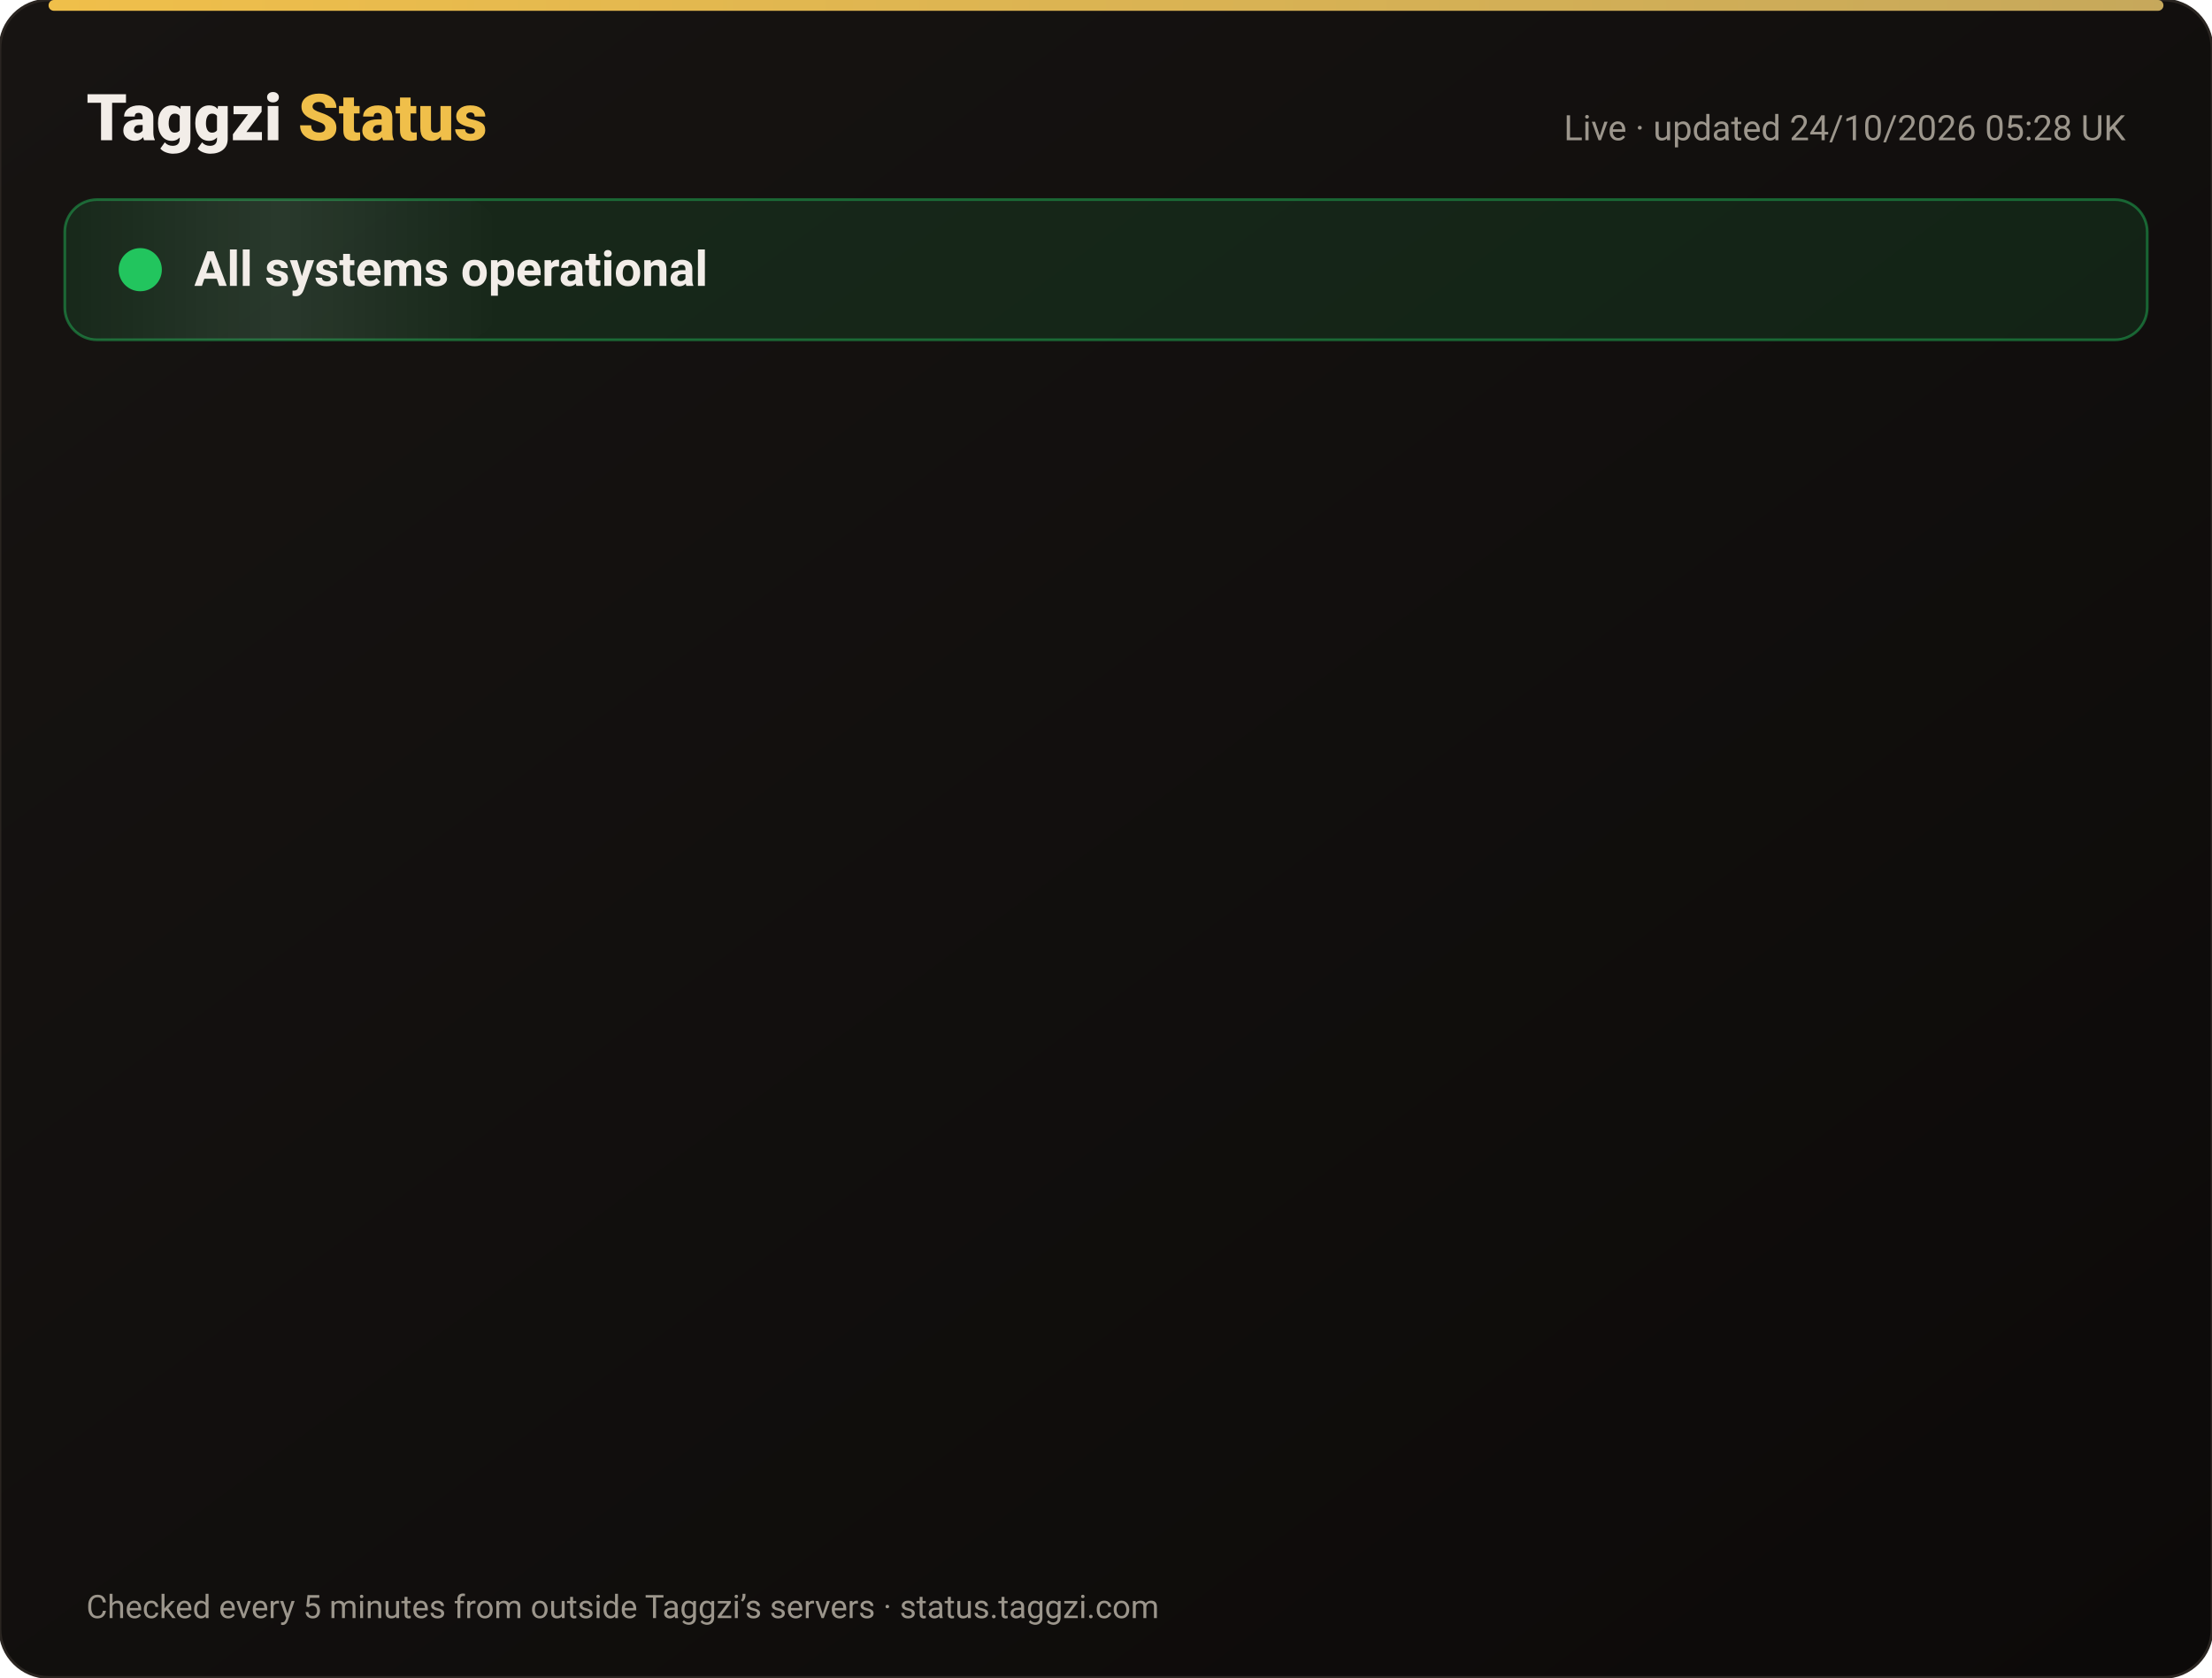
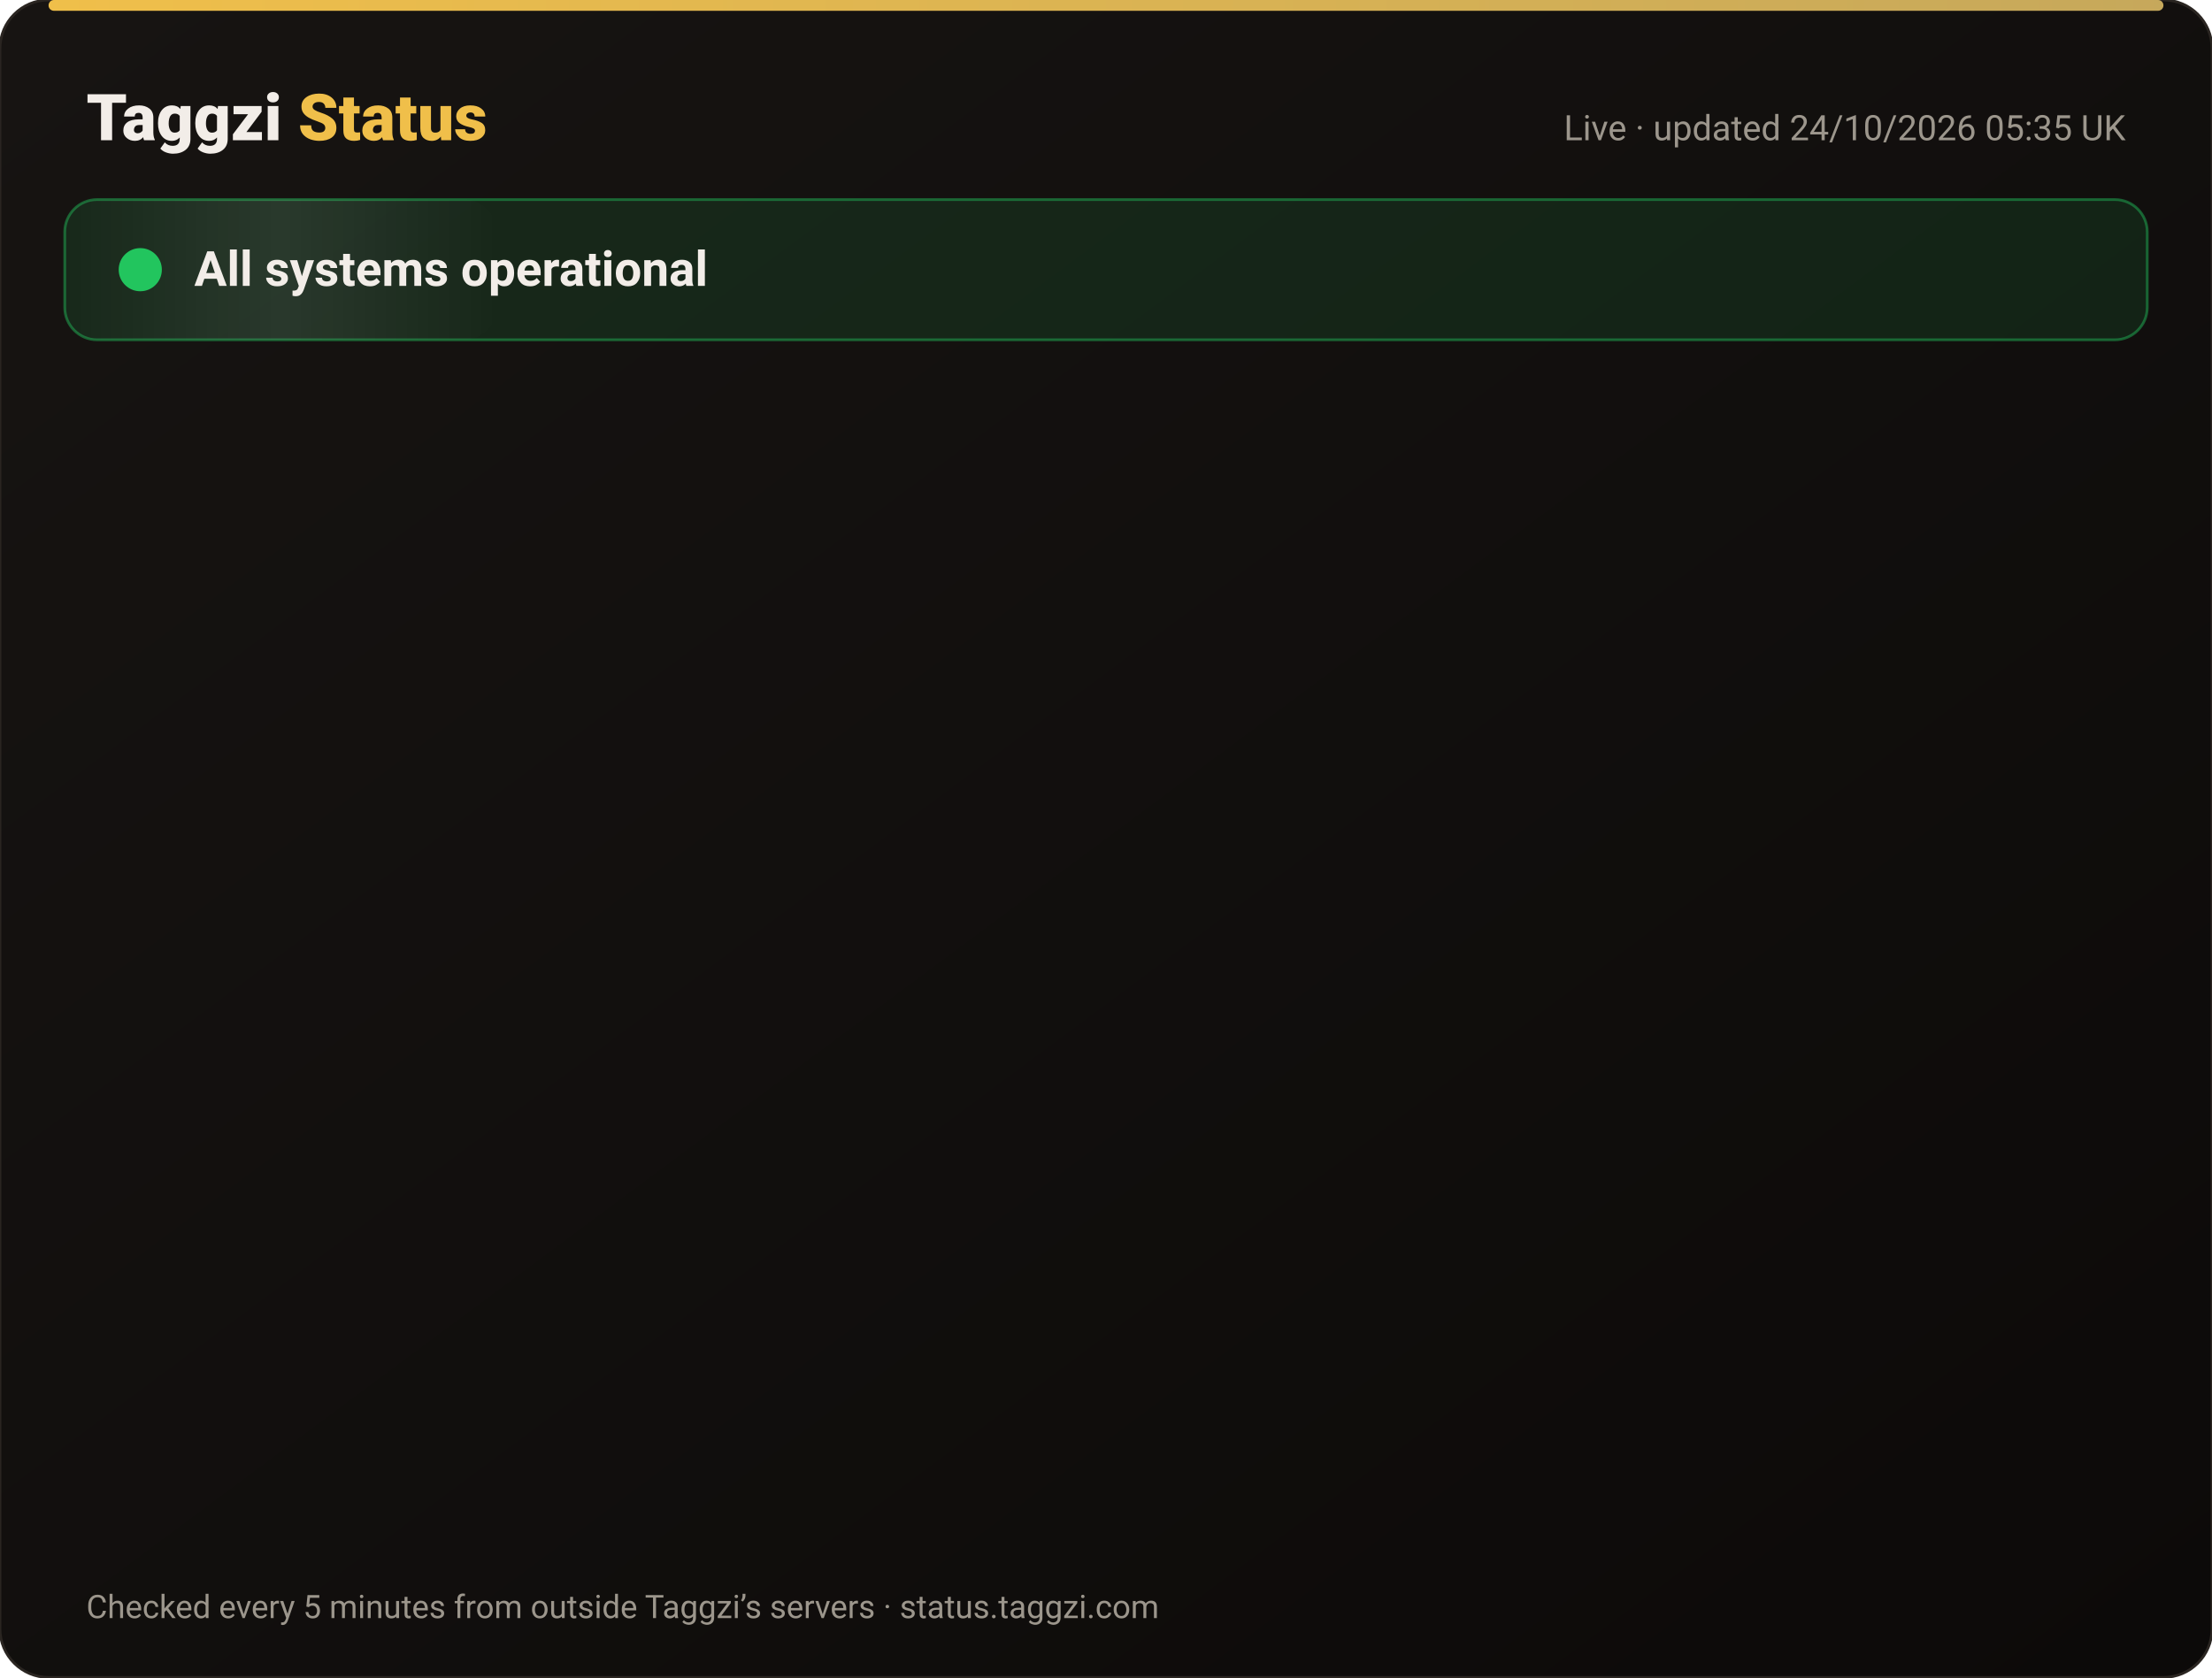
<svg xmlns="http://www.w3.org/2000/svg" width="820" height="622" viewBox="0 0 820 622" font-family="-apple-system,Segoe UI,Roboto,Helvetica,Arial,sans-serif">
  <defs>
    <linearGradient id="bg" x1="0" y1="0" x2="1" y2="1">
      <stop offset="0" stop-color="#171412" />
      <stop offset="1" stop-color="#0C0A09" />
    </linearGradient>
    <linearGradient id="gold" x1="0" x2="1">
      <stop offset="0" stop-color="#F0BF4A" />
      <stop offset="1" stop-color="#c6a85b" />
    </linearGradient>
    <linearGradient id="shine" x1="0" x2="1">
      <stop offset="0" stop-color="#fff" stop-opacity="0" />
      <stop offset=".5" stop-color="#fff" stop-opacity=".08" />
      <stop offset="1" stop-color="#fff" stop-opacity="0" />
    </linearGradient>
  </defs>
  <rect width="820" height="622" rx="18" fill="url(#bg)" stroke="#2a2521" />
  <rect x="18" y="0" width="784" height="4" rx="2" fill="url(#gold)" />
  <text x="32" y="52" font-size="24" font-weight="800" fill="#F2EDE8">Taggzi <tspan fill="#F0BF4A">Status</tspan>
  </text>
-   <text x="788" y="52" font-size="13" fill="#9C968C" text-anchor="end">Live · updated 24/10/2026 05:28 UK</text>
+   <text x="788" y="52" font-size="13" fill="#9C968C" text-anchor="end">Live · updated 24/10/2026 05:35 UK</text>
  <rect x="24" y="74" width="772" height="52" rx="12" fill="#22c55e" fill-opacity=".12" stroke="#22c55e" stroke-opacity=".45" />
  <rect x="24" y="74" width="160" height="52" rx="12" fill="url(#shine)">
    <animate attributeName="x" from="-160" to="820" dur="4s" repeatCount="indefinite" />
  </rect>
  <circle cx="52" cy="100" r="7" fill="#22c55e" />
  <circle cx="52" cy="100" r="7" fill="none" stroke="#22c55e" stroke-width="2">
    <animate attributeName="r" values="7;15;7" dur="2s" repeatCount="indefinite" />
    <animate attributeName="opacity" values=".9;0;.9" dur="2s" repeatCount="indefinite" />
  </circle>
  <text x="72" y="106" font-size="18" font-weight="700" fill="#F2EDE8">All systems operational</text>
  <g opacity="0">
    <animate attributeName="opacity" from="0" to="1" begin="0.00s" dur=".6s" fill="freeze" />
    <line x1="32" y1="188" x2="788" y2="188" stroke="#2a2521" />
    <circle cx="44" cy="166" r="6" fill="#22c55e">
      <animate attributeName="opacity" values="1;.45;1" dur="2.4s" begin="0.00s" repeatCount="indefinite" />
    </circle>
    <text x="62" y="171" font-size="15" font-weight="650" fill="#F2EDE8">Website</text>
    <text x="630" y="171" font-size="13" fill="#9C968C" text-anchor="end">100.00% uptime</text>
    <rect x="648" y="154" width="140" height="24" rx="12" fill="#22c55e" fill-opacity=".14" stroke="#22c55e" stroke-opacity=".5" />
    <text x="718" y="171" font-size="12" font-weight="700" fill="#22c55e" text-anchor="middle">Operational</text>
  </g>
  <g opacity="0">
    <animate attributeName="opacity" from="0" to="1" begin="0.15s" dur=".6s" fill="freeze" />
    <line x1="32" y1="234" x2="788" y2="234" stroke="#2a2521" />
    <circle cx="44" cy="212" r="6" fill="#22c55e">
      <animate attributeName="opacity" values="1;.45;1" dur="2.4s" begin="0.15s" repeatCount="indefinite" />
    </circle>
    <text x="62" y="217" font-size="15" font-weight="650" fill="#F2EDE8">Tag scans</text>
    <text x="630" y="217" font-size="13" fill="#9C968C" text-anchor="end">100.00% uptime</text>
    <rect x="648" y="200" width="140" height="24" rx="12" fill="#22c55e" fill-opacity=".14" stroke="#22c55e" stroke-opacity=".5" />
    <text x="718" y="217" font-size="12" font-weight="700" fill="#22c55e" text-anchor="middle">Operational</text>
  </g>
  <g opacity="0">
    <animate attributeName="opacity" from="0" to="1" begin="0.30s" dur=".6s" fill="freeze" />
    <line x1="32" y1="280" x2="788" y2="280" stroke="#2a2521" />
    <circle cx="44" cy="258" r="6" fill="#22c55e">
      <animate attributeName="opacity" values="1;.45;1" dur="2.4s" begin="0.30s" repeatCount="indefinite" />
    </circle>
    <text x="62" y="263" font-size="15" font-weight="650" fill="#F2EDE8">Manual tag lookup</text>
    <text x="630" y="263" font-size="13" fill="#9C968C" text-anchor="end">100.00% uptime</text>
    <rect x="648" y="246" width="140" height="24" rx="12" fill="#22c55e" fill-opacity=".14" stroke="#22c55e" stroke-opacity=".5" />
    <text x="718" y="263" font-size="12" font-weight="700" fill="#22c55e" text-anchor="middle">Operational</text>
  </g>
  <g opacity="0">
    <animate attributeName="opacity" from="0" to="1" begin="0.45s" dur=".6s" fill="freeze" />
    <line x1="32" y1="326" x2="788" y2="326" stroke="#2a2521" />
    <circle cx="44" cy="304" r="6" fill="#22c55e">
      <animate attributeName="opacity" values="1;.45;1" dur="2.4s" begin="0.45s" repeatCount="indefinite" />
    </circle>
    <text x="62" y="309" font-size="15" font-weight="650" fill="#F2EDE8">App &amp; login</text>
    <text x="630" y="309" font-size="13" fill="#9C968C" text-anchor="end">100.00% uptime</text>
    <rect x="648" y="292" width="140" height="24" rx="12" fill="#22c55e" fill-opacity=".14" stroke="#22c55e" stroke-opacity=".5" />
    <text x="718" y="309" font-size="12" font-weight="700" fill="#22c55e" text-anchor="middle">Operational</text>
  </g>
  <g opacity="0">
    <animate attributeName="opacity" from="0" to="1" begin="0.60s" dur=".6s" fill="freeze" />
    <line x1="32" y1="372" x2="788" y2="372" stroke="#2a2521" />
    <circle cx="44" cy="350" r="6" fill="#22c55e">
      <animate attributeName="opacity" values="1;.45;1" dur="2.4s" begin="0.60s" repeatCount="indefinite" />
    </circle>
    <text x="62" y="355" font-size="15" font-weight="650" fill="#F2EDE8">Community alerts</text>
    <text x="630" y="355" font-size="13" fill="#9C968C" text-anchor="end">100.00% uptime</text>
    <rect x="648" y="338" width="140" height="24" rx="12" fill="#22c55e" fill-opacity=".14" stroke="#22c55e" stroke-opacity=".5" />
    <text x="718" y="355" font-size="12" font-weight="700" fill="#22c55e" text-anchor="middle">Operational</text>
  </g>
  <g opacity="0">
    <animate attributeName="opacity" from="0" to="1" begin="0.75s" dur=".6s" fill="freeze" />
    <line x1="32" y1="418" x2="788" y2="418" stroke="#2a2521" />
    <circle cx="44" cy="396" r="6" fill="#22c55e">
      <animate attributeName="opacity" values="1;.45;1" dur="2.4s" begin="0.75s" repeatCount="indefinite" />
    </circle>
    <text x="62" y="401" font-size="15" font-weight="650" fill="#F2EDE8">Private calling</text>
    <text x="630" y="401" font-size="13" fill="#9C968C" text-anchor="end">100.00% uptime</text>
    <rect x="648" y="384" width="140" height="24" rx="12" fill="#22c55e" fill-opacity=".14" stroke="#22c55e" stroke-opacity=".5" />
    <text x="718" y="401" font-size="12" font-weight="700" fill="#22c55e" text-anchor="middle">Operational</text>
  </g>
  <g opacity="0">
    <animate attributeName="opacity" from="0" to="1" begin="0.90s" dur=".6s" fill="freeze" />
    <line x1="32" y1="464" x2="788" y2="464" stroke="#2a2521" />
    <circle cx="44" cy="442" r="6" fill="#22c55e">
      <animate attributeName="opacity" values="1;.45;1" dur="2.4s" begin="0.90s" repeatCount="indefinite" />
    </circle>
    <text x="62" y="447" font-size="15" font-weight="650" fill="#F2EDE8">Payments</text>
    <text x="630" y="447" font-size="13" fill="#9C968C" text-anchor="end">99.99% uptime</text>
    <rect x="648" y="430" width="140" height="24" rx="12" fill="#22c55e" fill-opacity=".14" stroke="#22c55e" stroke-opacity=".5" />
    <text x="718" y="447" font-size="12" font-weight="700" fill="#22c55e" text-anchor="middle">Operational</text>
  </g>
  <g opacity="0">
    <animate attributeName="opacity" from="0" to="1" begin="1.05s" dur=".6s" fill="freeze" />
    <line x1="32" y1="510" x2="788" y2="510" stroke="#2a2521" />
    <circle cx="44" cy="488" r="6" fill="#22c55e">
      <animate attributeName="opacity" values="1;.45;1" dur="2.4s" begin="1.05s" repeatCount="indefinite" />
    </circle>
    <text x="62" y="493" font-size="15" font-weight="650" fill="#F2EDE8">Email &amp; support</text>
    <text x="630" y="493" font-size="13" fill="#9C968C" text-anchor="end">100.00% uptime</text>
    <rect x="648" y="476" width="140" height="24" rx="12" fill="#22c55e" fill-opacity=".14" stroke="#22c55e" stroke-opacity=".5" />
    <text x="718" y="493" font-size="12" font-weight="700" fill="#22c55e" text-anchor="middle">Operational</text>
  </g>
  <g opacity="0">
    <animate attributeName="opacity" from="0" to="1" begin="1.20s" dur=".6s" fill="freeze" />
    <line x1="32" y1="556" x2="788" y2="556" stroke="#2a2521" />
    <circle cx="44" cy="534" r="6" fill="#22c55e">
      <animate attributeName="opacity" values="1;.45;1" dur="2.4s" begin="1.20s" repeatCount="indefinite" />
    </circle>
    <text x="62" y="539" font-size="15" font-weight="650" fill="#F2EDE8">Secure connection (SSL)</text>
    <text x="630" y="539" font-size="13" fill="#9C968C" text-anchor="end">100.00% uptime</text>
    <rect x="648" y="522" width="140" height="24" rx="12" fill="#22c55e" fill-opacity=".14" stroke="#22c55e" stroke-opacity=".5" />
    <text x="718" y="539" font-size="12" font-weight="700" fill="#22c55e" text-anchor="middle">Operational</text>
  </g>
  <text x="32" y="600" font-size="12" fill="#9C968C">Checked every 5 minutes from outside Taggzi’s servers · status.taggzi.com</text>
</svg>
